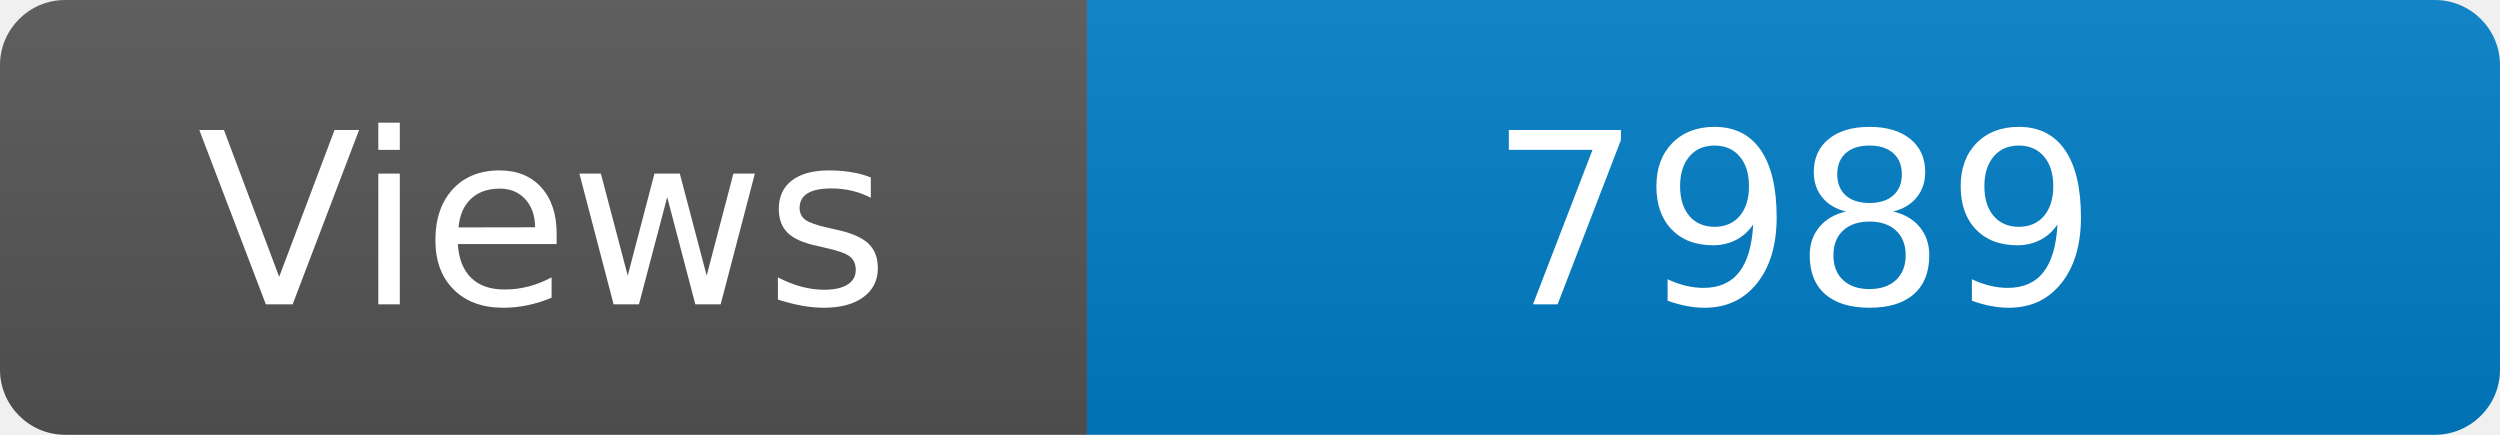
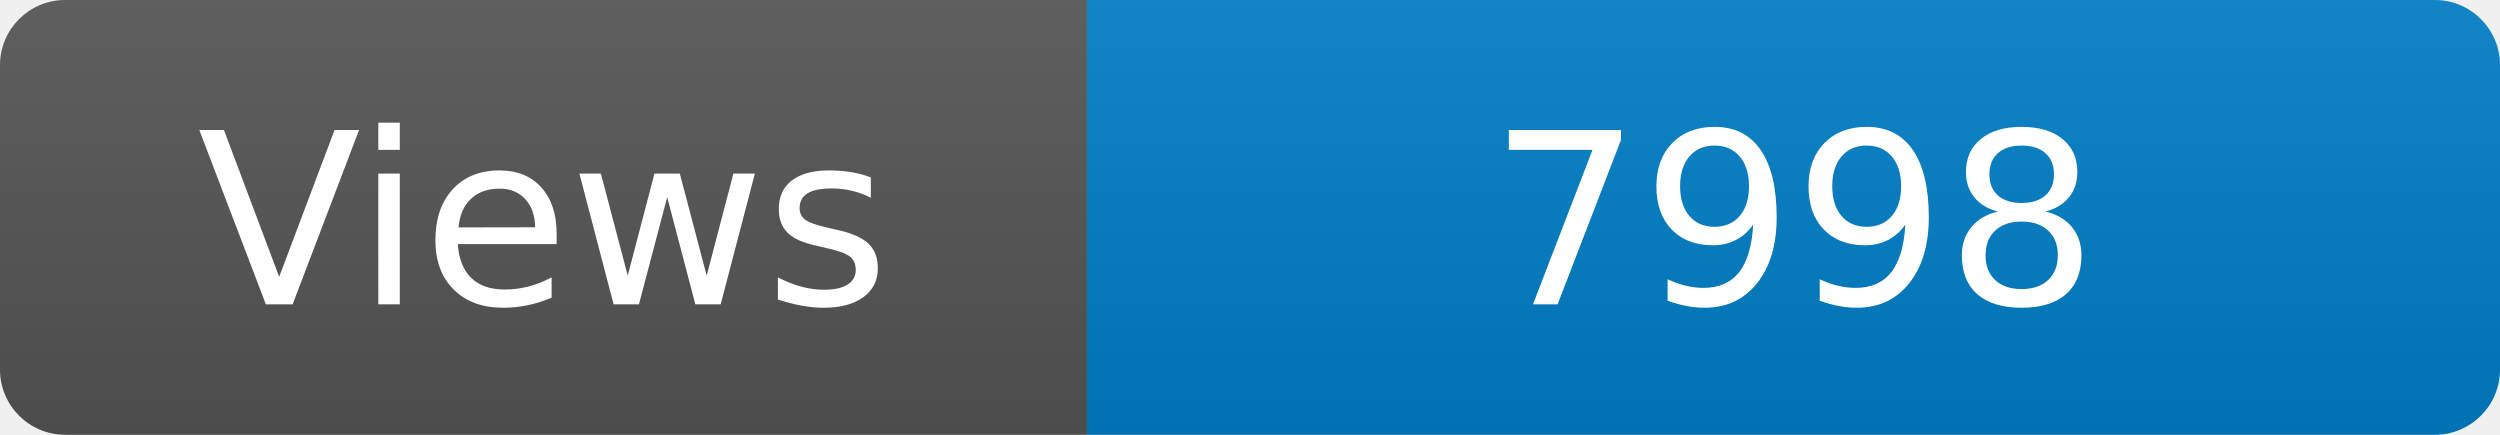
<svg xmlns="http://www.w3.org/2000/svg" width="115" height="20" role="img" aria-label="Maintained?: yes">
  <linearGradient id="s" x2="0" y2="100%">
    <stop offset="0" stop-color="#bbb" stop-opacity=".1" />
    <stop offset="1" stop-opacity=".1" />
  </linearGradient>
  <clipPath id="r">
    <rect width="115" height="20" rx="3" fill="#fff" />
  </clipPath>
  <g clip-path="url(#r)">
    <rect width="50" height="20" fill="#555" />
    <rect x="50" width="160" height="20" fill="#007ec6" />
    <rect width="115" height="20" fill="url(#s)" />
  </g>
  <g fill="#fff" text-anchor="middle" font-family="Verdana,Geneva,DejaVu Sans,sans-serif" font-size="110">
    <text x="250" y="140" transform="scale(.1)" fill="#fff">Views</text>
-     <text x="825" y="140" transform="scale(.1)" fill="#fff">7989</text>
+     <text x="825" y="140" transform="scale(.1)" fill="#fff">7998</text>
  </g>
</svg>
